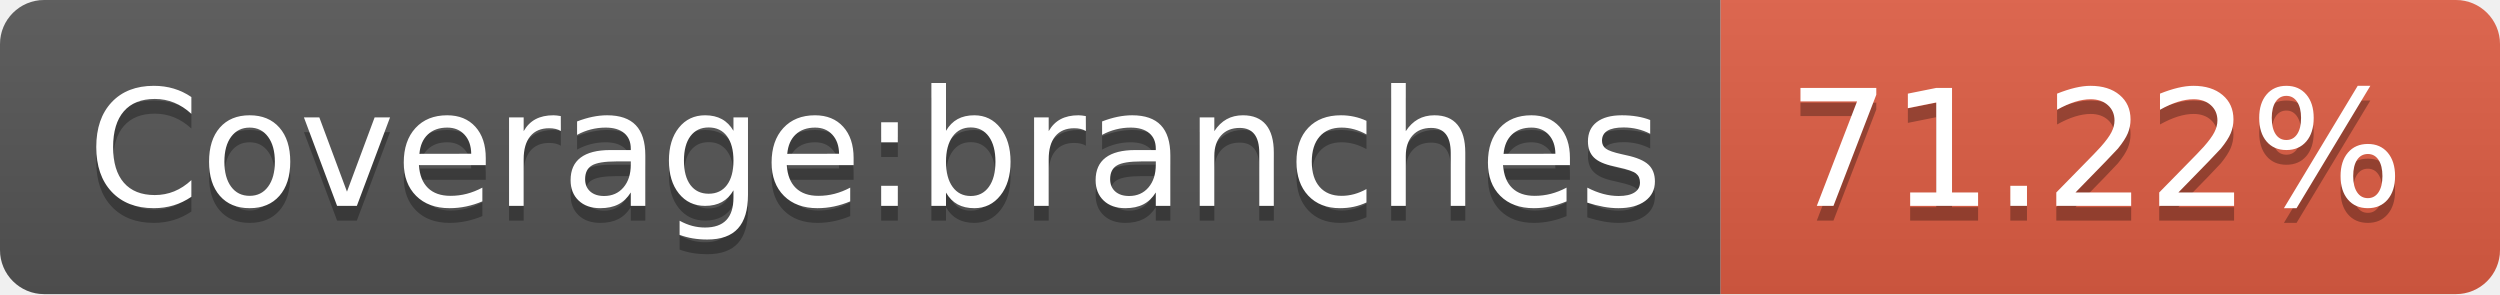
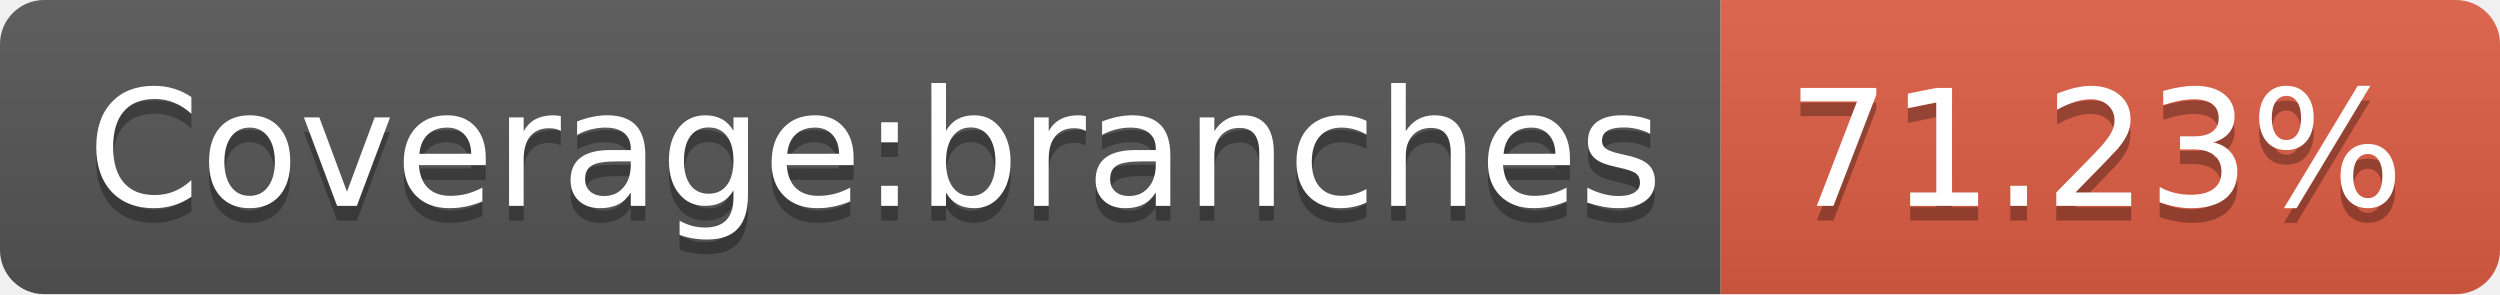
- <svg xmlns="http://www.w3.org/2000/svg" width="170" height="20" role="img" aria-label="Coverage:branches: 71.22%">
+ <svg xmlns="http://www.w3.org/2000/svg" width="170" height="20" role="img" aria-label="Coverage:branches: 71.23%">
  <linearGradient id="s" x2="0" y2="100%">
    <stop offset="0" stop-color="#bbb" stop-opacity=".1" />
    <stop offset="1" stop-opacity=".1" />
  </linearGradient>
  <clipPath id="r">
    <rect width="170" height="20" rx="3" fill="#fff" />
  </clipPath>
  <g clip-path="url(#r)">
    <rect width="117" height="20" fill="#555" />
    <rect x="117" width="53" height="20" fill="#e05d44" />
    <rect width="170" height="20" fill="url(#s)" />
  </g>
  <g fill="#fff" text-anchor="middle" font-family="Verdana,Geneva,DejaVu Sans,sans-serif" text-rendering="geometricPrecision" font-size="110">
    <text aria-hidden="true" x="595" y="150" fill="#010101" fill-opacity=".3" transform="scale(.1)" textLength="1070">Coverage:branches</text>
    <text x="595" y="140" transform="scale(.1)" fill="#fff" textLength="1070">Coverage:branches</text>
-     <text aria-hidden="true" x="1425" y="150" fill="#010101" fill-opacity=".3" transform="scale(.1)" textLength="430">71.22%</text>
-     <text x="1425" y="140" transform="scale(.1)" fill="#fff" textLength="430">71.22%</text>
+     <text aria-hidden="true" x="1425" y="150" fill="#010101" fill-opacity=".3" transform="scale(.1)" textLength="430">71.23%</text>
+     <text x="1425" y="140" transform="scale(.1)" fill="#fff" textLength="430">71.23%</text>
  </g>
</svg>
